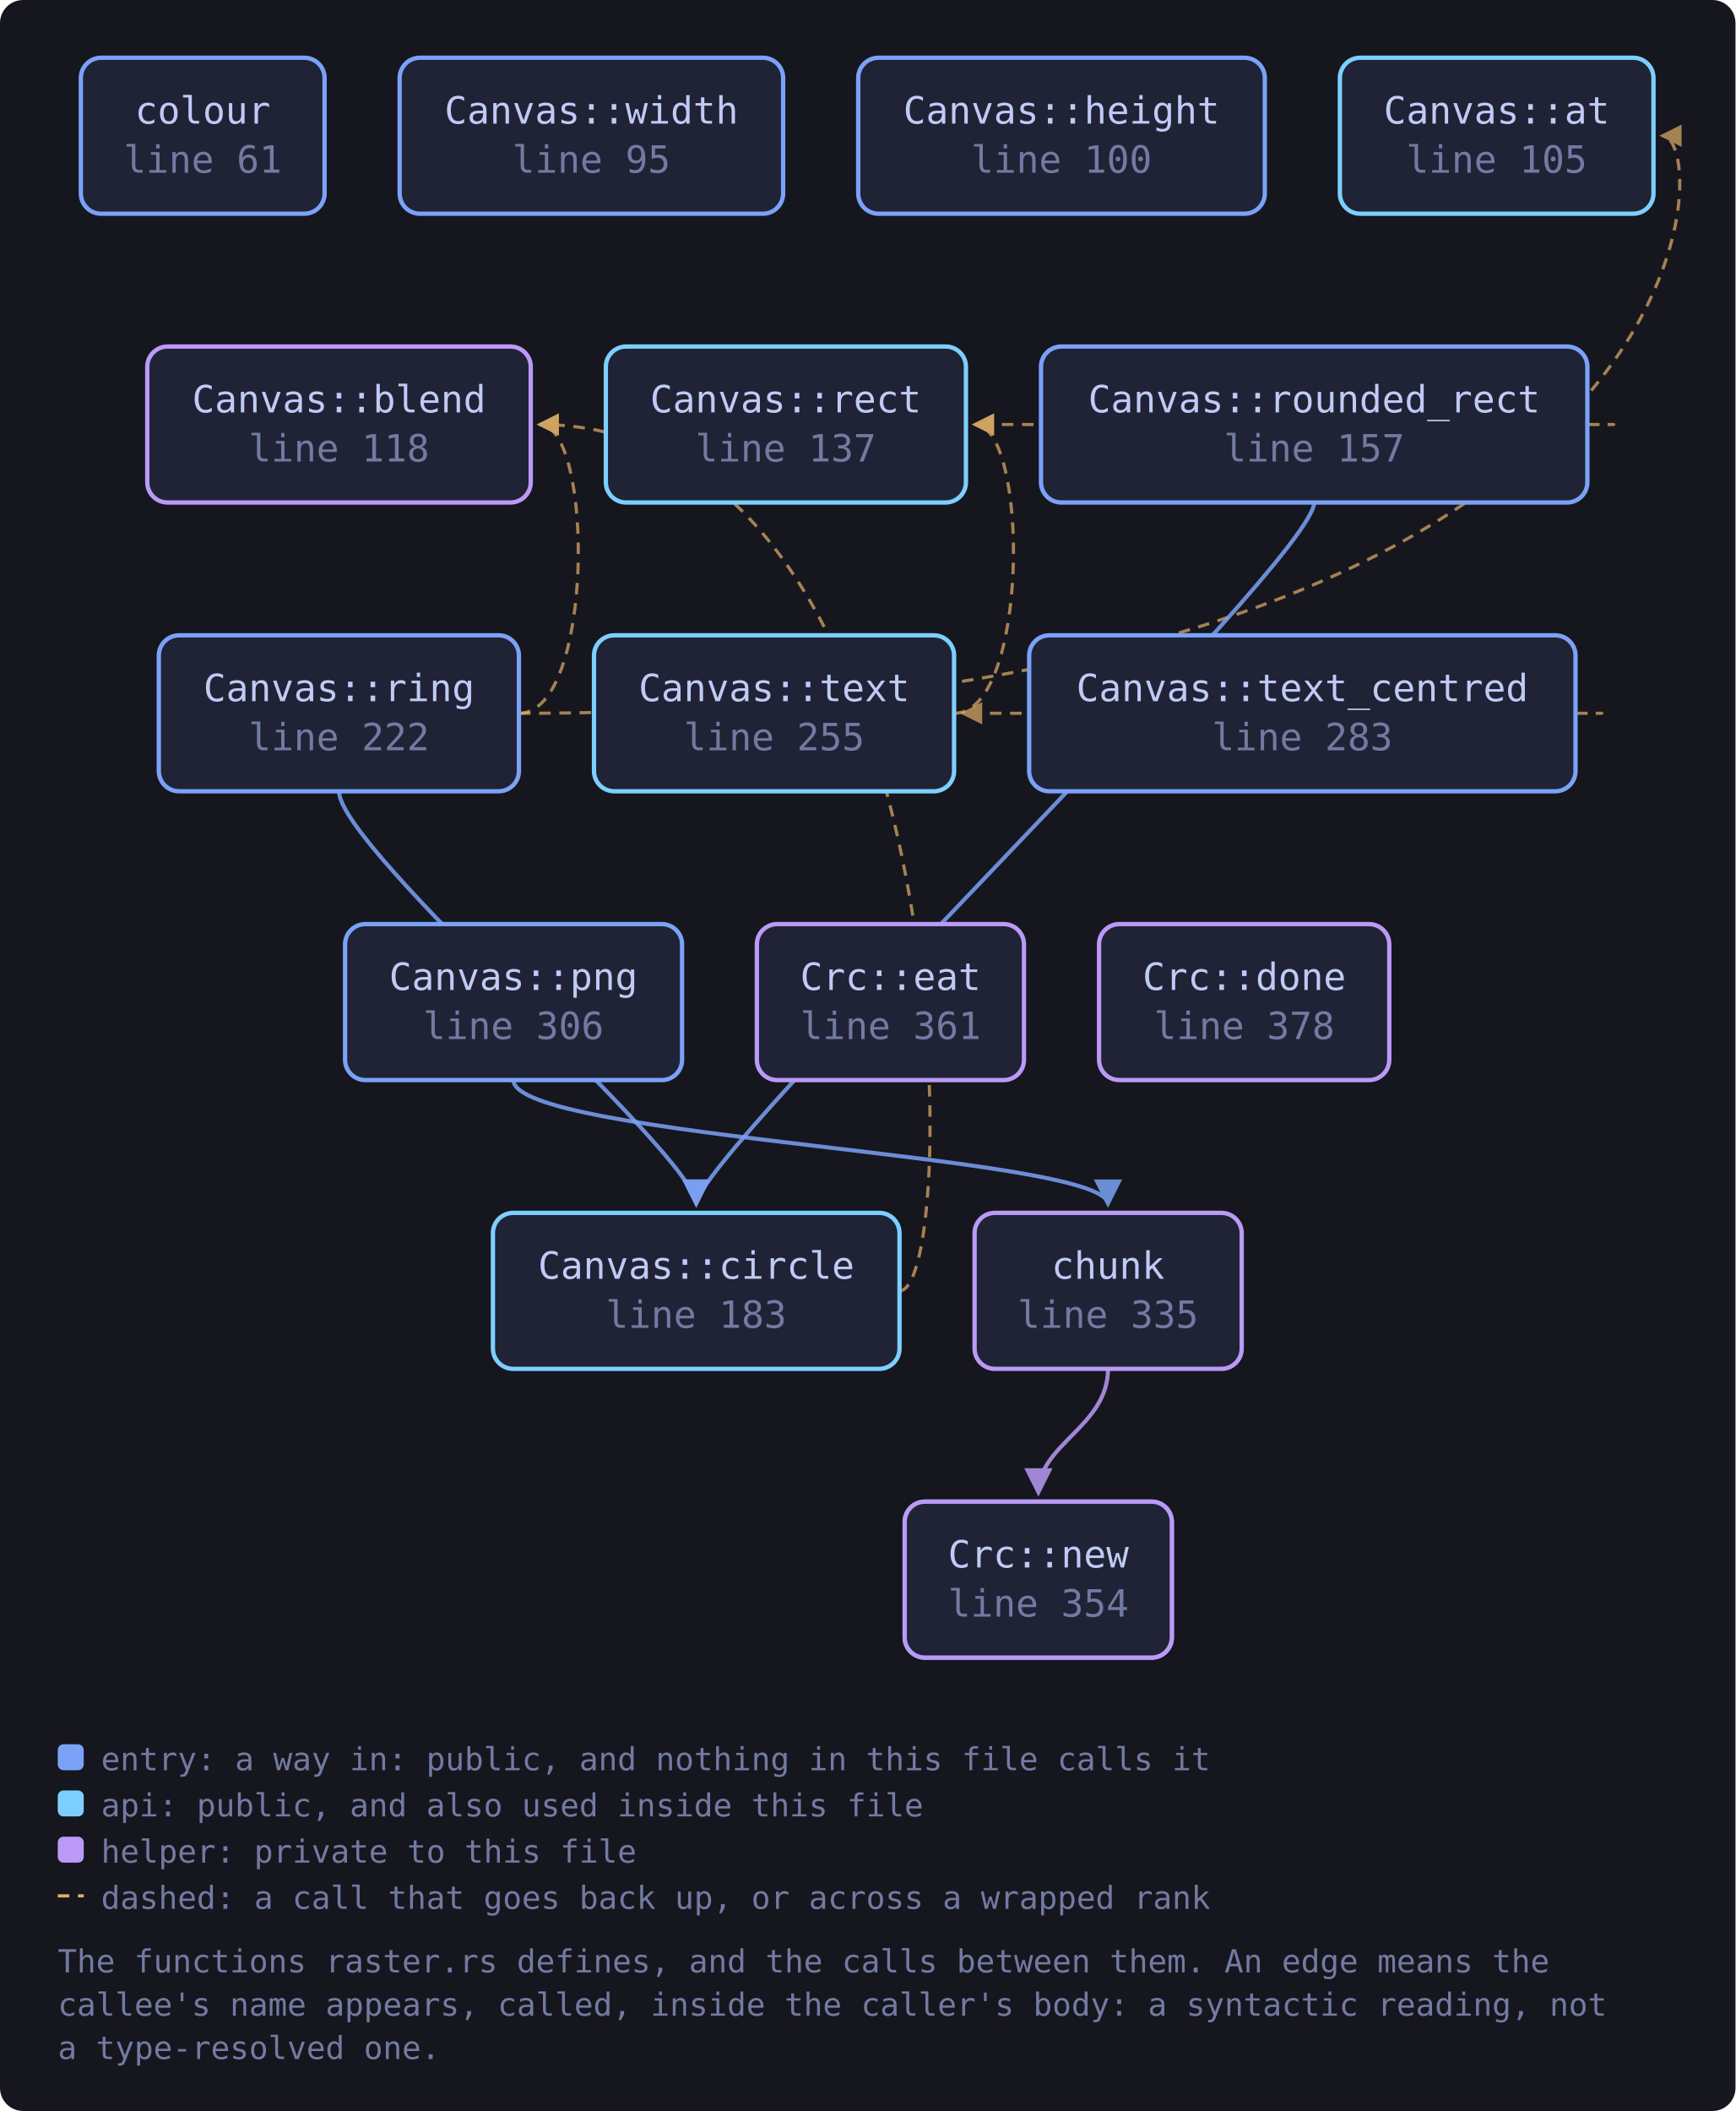
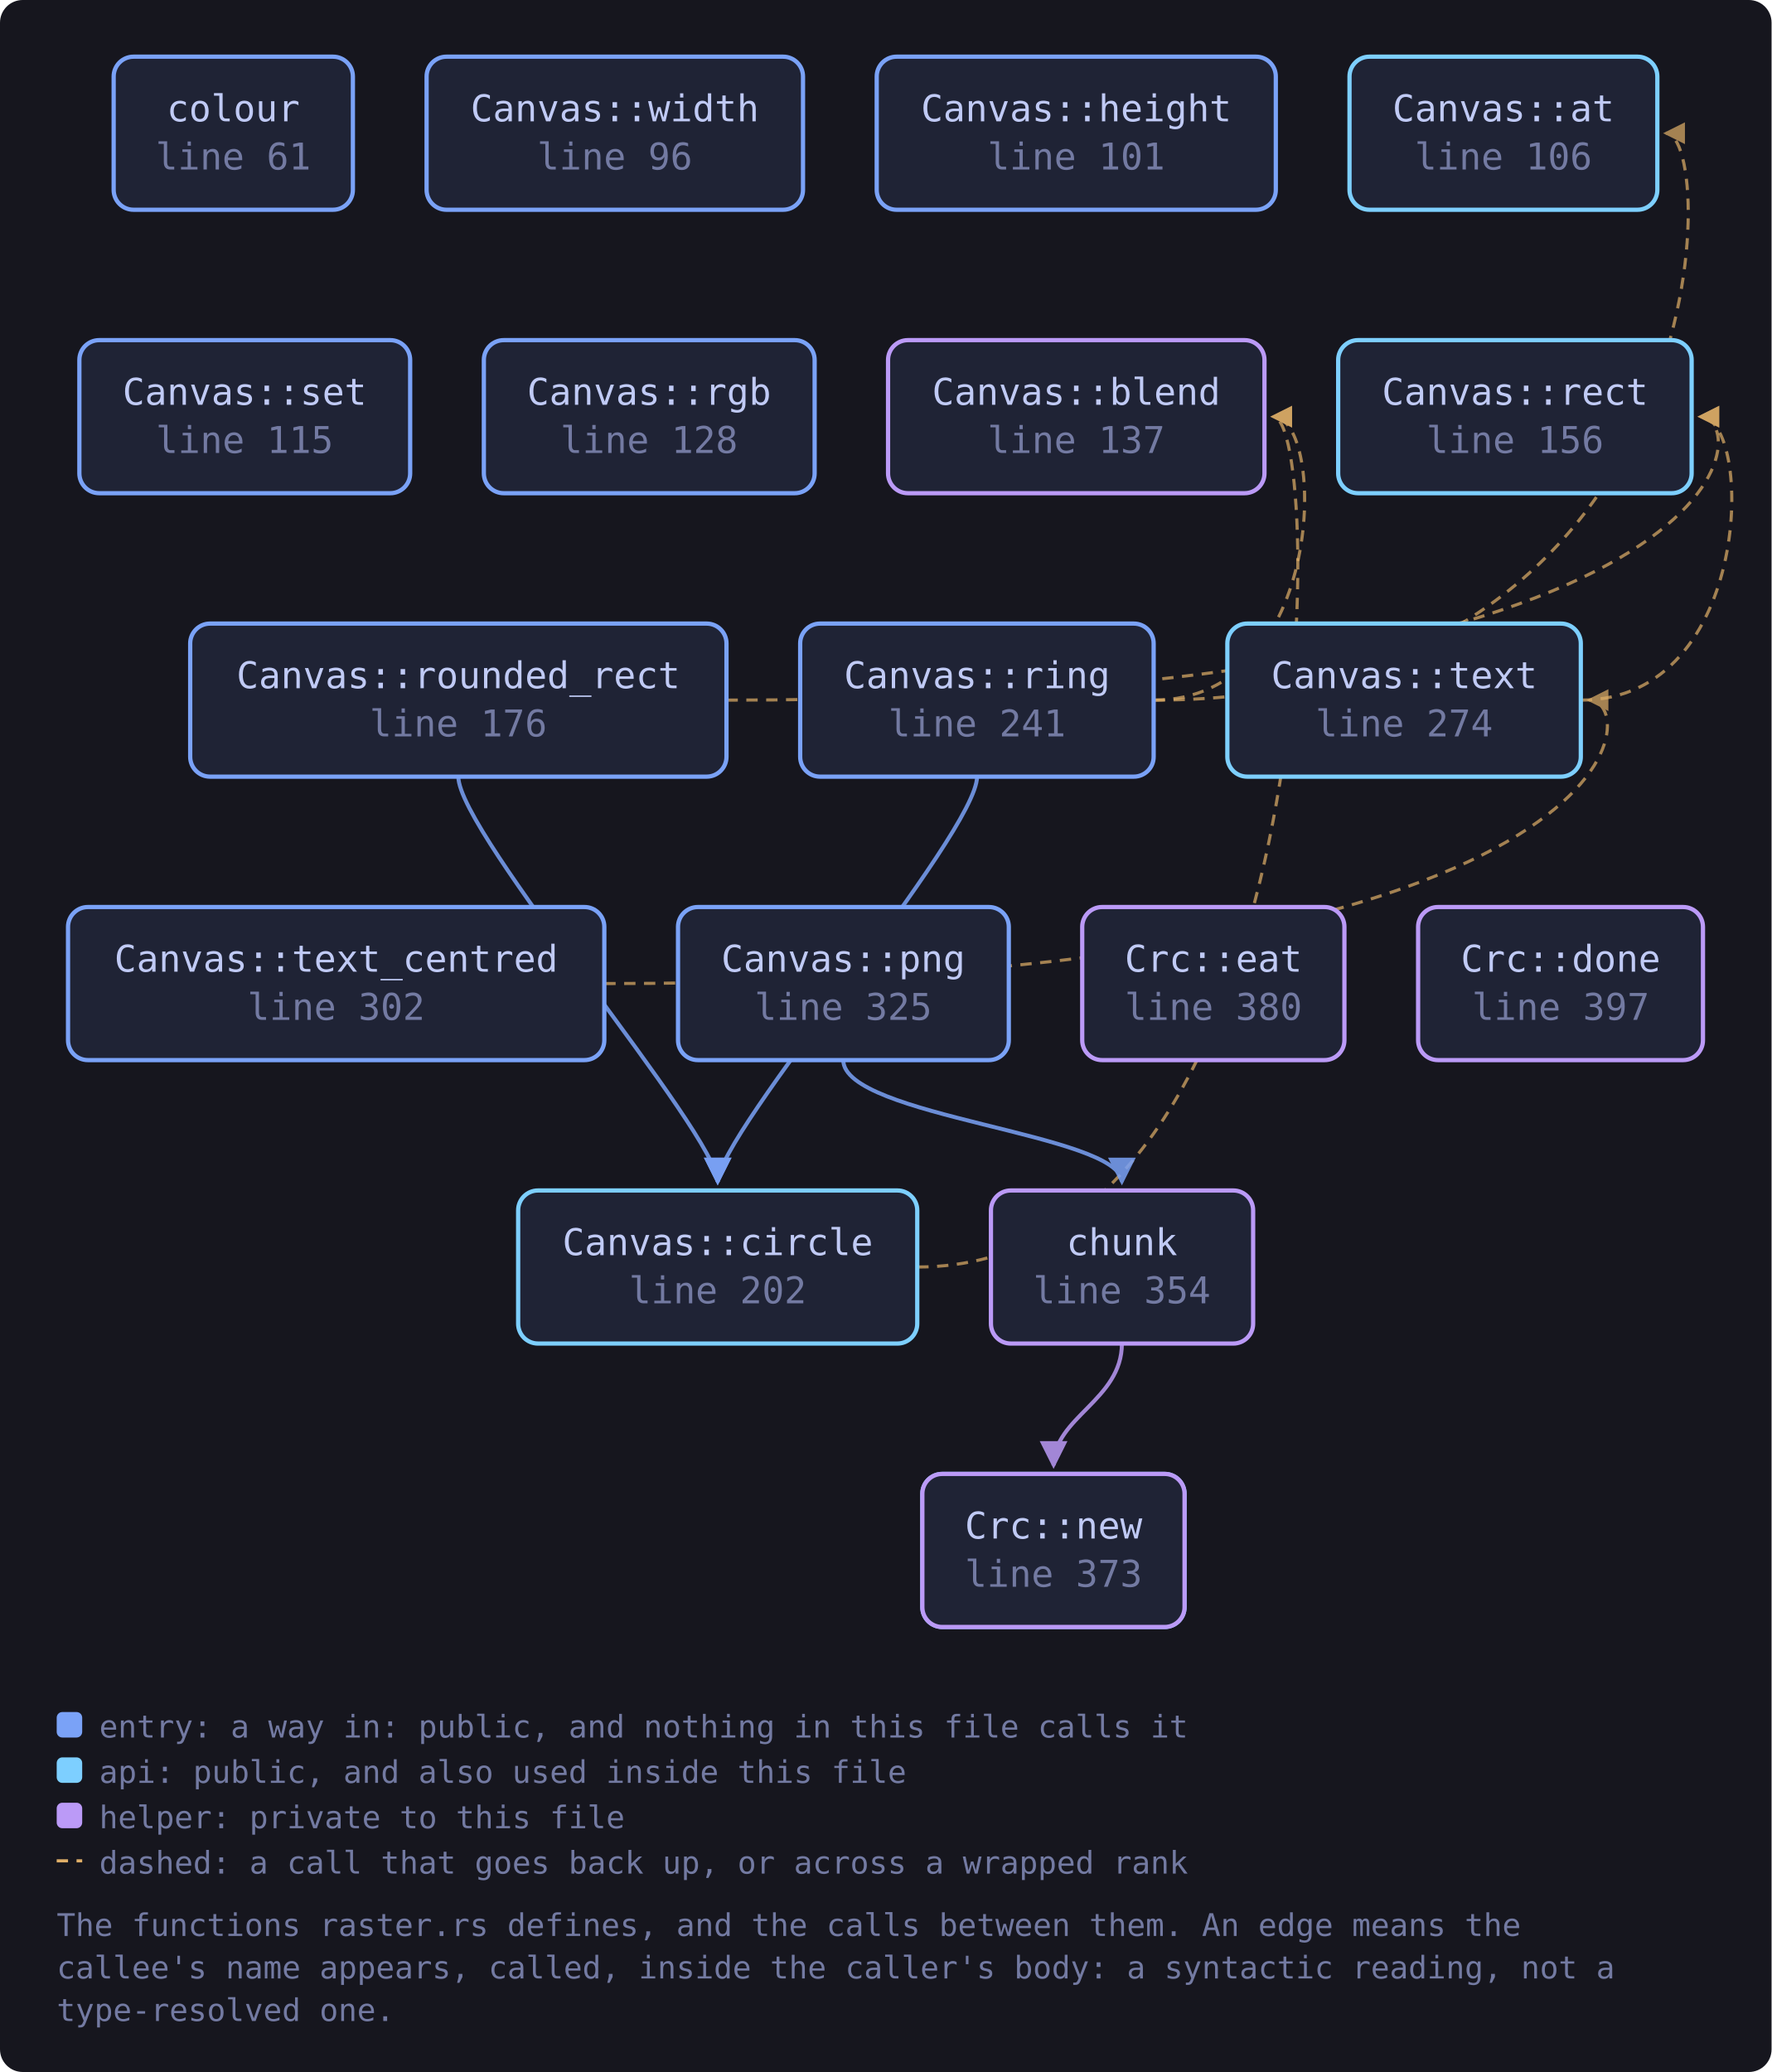
- <svg xmlns="http://www.w3.org/2000/svg" viewBox="0 0 601 731" width="601" height="731" style="max-width:100%;height:auto" role="img" aria-label="flowchart">
+ <svg xmlns="http://www.w3.org/2000/svg" viewBox="0 0 625 731" width="625" height="731" style="max-width:100%;height:auto" role="img" aria-label="flowchart">
  <defs>
    <marker id="a-muted" viewBox="0 0 8 8" refX="7" refY="4" markerWidth="7" markerHeight="7" orient="auto-start-reverse">
      <path d="M0 0 L8 4 L0 8 z" fill="var(--muted, #737aa2)" />
    </marker>
    <marker id="a-warn" viewBox="0 0 8 8" refX="7" refY="4" markerWidth="7" markerHeight="7" orient="auto-start-reverse">
      <path d="M0 0 L8 4 L0 8 z" fill="var(--warn, #e0af68)" />
    </marker>
    <marker id="a-accent" viewBox="0 0 8 8" refX="7" refY="4" markerWidth="7" markerHeight="7" orient="auto-start-reverse">
      <path d="M0 0 L8 4 L0 8 z" fill="var(--accent, #7aa2f7)" />
    </marker>
    <marker id="a-cyan" viewBox="0 0 8 8" refX="7" refY="4" markerWidth="7" markerHeight="7" orient="auto-start-reverse">
      <path d="M0 0 L8 4 L0 8 z" fill="var(--cyan, #7dcfff)" />
    </marker>
    <marker id="a-accent-2" viewBox="0 0 8 8" refX="7" refY="4" markerWidth="7" markerHeight="7" orient="auto-start-reverse">
      <path d="M0 0 L8 4 L0 8 z" fill="var(--accent-2, #bb9af7)" />
    </marker>
  </defs>
-   <rect x="0" y="0" width="601" height="731" fill="var(--bg-inset, #16161e)" rx="8" />
-   <path d="M383.7 474.0 C 383.7 494.0, 359.6 500.0, 359.6 517.0" fill="none" stroke="var(--accent-2, #bb9af7)" stroke-width="1.4" opacity="0.85" marker-end="url(#a-accent-2)" />
-   <path d="M311.5 447.0 C 333.5 447.0, 333.5 147.0, 186.8 147.0" fill="none" stroke="var(--warn, #e0af68)" stroke-width="1.1" opacity="0.7" stroke-dasharray="4 3" marker-end="url(#a-warn)" />
-   <path d="M177.8 374.0 C 177.8 394.0, 383.7 400.0, 383.7 417.0" fill="none" stroke="var(--accent, #7aa2f7)" stroke-width="1.4" opacity="0.85" marker-end="url(#a-accent)" />
-   <path d="M179.7 247.0 C 594.6 247.0, 594.6 47.0, 575.6 47.0" fill="none" stroke="var(--warn, #e0af68)" stroke-width="1.1" opacity="0.7" stroke-dasharray="4 3" marker-end="url(#a-warn)" />
-   <path d="M179.7 247.0 C 205.8 247.0, 205.8 147.0, 186.8 147.0" fill="none" stroke="var(--warn, #e0af68)" stroke-width="1.1" opacity="0.7" stroke-dasharray="4 3" marker-end="url(#a-warn)" />
-   <path d="M117.4 274.0 C 117.4 294.0, 241.1 400.0, 241.1 417.0" fill="none" stroke="var(--accent, #7aa2f7)" stroke-width="1.4" opacity="0.85" marker-end="url(#a-accent)" />
-   <path d="M455.1 174.0 C 455.1 194.0, 241.1 400.0, 241.1 417.0" fill="none" stroke="var(--accent, #7aa2f7)" stroke-width="1.4" opacity="0.85" marker-end="url(#a-accent)" />
-   <path d="M549.7 147.0 C 571.7 147.0, 571.7 147.0, 337.5 147.0" fill="none" stroke="var(--warn, #e0af68)" stroke-width="1.1" opacity="0.7" stroke-dasharray="4 3" marker-end="url(#a-warn)" />
-   <path d="M330.4 247.0 C 356.5 247.0, 356.5 147.0, 337.5 147.0" fill="none" stroke="var(--warn, #e0af68)" stroke-width="1.1" opacity="0.7" stroke-dasharray="4 3" marker-end="url(#a-warn)" />
-   <path d="M545.6 247.0 C 567.6 247.0, 567.6 247.0, 333.4 247.0" fill="none" stroke="var(--warn, #e0af68)" stroke-width="1.1" opacity="0.7" stroke-dasharray="4 3" marker-end="url(#a-warn)" />
+   <rect x="0" y="0" width="625" height="731" fill="var(--bg-inset, #16161e)" rx="8" />
+   <path d="M395.8 474.0 C 395.8 494.0, 371.7 500.0, 371.7 517.0" fill="none" stroke="var(--accent-2, #bb9af7)" stroke-width="1.4" opacity="0.85" marker-end="url(#a-accent-2)" />
+   <path d="M323.6 447.0 C 468.1 447.0, 468.1 147.0, 449.1 147.0" fill="none" stroke="var(--warn, #e0af68)" stroke-width="1.1" opacity="0.7" stroke-dasharray="4 3" marker-end="url(#a-warn)" />
+   <path d="M297.5 374.0 C 297.5 394.0, 395.8 400.0, 395.8 417.0" fill="none" stroke="var(--accent, #7aa2f7)" stroke-width="1.4" opacity="0.85" marker-end="url(#a-accent)" />
+   <path d="M407.0 247.0 C 606.7 247.0, 606.7 47.0, 587.7 47.0" fill="none" stroke="var(--warn, #e0af68)" stroke-width="1.1" opacity="0.7" stroke-dasharray="4 3" marker-end="url(#a-warn)" />
+   <path d="M407.0 247.0 C 468.1 247.0, 468.1 147.0, 449.1 147.0" fill="none" stroke="var(--warn, #e0af68)" stroke-width="1.1" opacity="0.7" stroke-dasharray="4 3" marker-end="url(#a-warn)" />
+   <path d="M344.7 274.0 C 344.7 294.0, 253.2 400.0, 253.2 417.0" fill="none" stroke="var(--accent, #7aa2f7)" stroke-width="1.4" opacity="0.85" marker-end="url(#a-accent)" />
+   <path d="M161.7 274.0 C 161.7 294.0, 253.2 400.0, 253.2 417.0" fill="none" stroke="var(--accent, #7aa2f7)" stroke-width="1.4" opacity="0.85" marker-end="url(#a-accent)" />
+   <path d="M256.3 247.0 C 618.8 247.0, 618.8 147.0, 599.8 147.0" fill="none" stroke="var(--warn, #e0af68)" stroke-width="1.1" opacity="0.7" stroke-dasharray="4 3" marker-end="url(#a-warn)" />
+   <path d="M557.7 247.0 C 618.8 247.0, 618.8 147.0, 599.8 147.0" fill="none" stroke="var(--warn, #e0af68)" stroke-width="1.1" opacity="0.7" stroke-dasharray="4 3" marker-end="url(#a-warn)" />
+   <path d="M213.2 347.0 C 579.7 347.0, 579.7 247.0, 560.7 247.0" fill="none" stroke="var(--warn, #e0af68)" stroke-width="1.1" opacity="0.7" stroke-dasharray="4 3" marker-end="url(#a-warn)" />
  <a href="https://github.com/tilas01/veilvoice/blob/main/crates/veilvoice-video/src/raster.rs#L61" target="_blank" rel="noopener noreferrer">
-     <rect x="28.0" y="20.0" width="84.4" height="54.0" rx="7" fill="var(--bg-soft, #1f2335)" stroke="var(--accent, #7aa2f7)" stroke-width="1.5" />
-     <text x="70.2" y="42.8" font-family="ui-monospace, SFMono-Regular, Menlo, Consolas, monospace" font-size="13" fill="var(--fg, #c0caf5)" text-anchor="middle">colour</text>
-     <text x="70.2" y="59.8" font-family="ui-monospace, SFMono-Regular, Menlo, Consolas, monospace" font-size="13" fill="var(--muted, #737aa2)" text-anchor="middle">line 61</text>
+     <rect x="40.1" y="20.0" width="84.4" height="54.0" rx="7" fill="var(--bg-soft, #1f2335)" stroke="var(--accent, #7aa2f7)" stroke-width="1.5" />
+     <text x="82.3" y="42.8" font-family="ui-monospace, SFMono-Regular, Menlo, Consolas, monospace" font-size="13" fill="var(--fg, #c0caf5)" text-anchor="middle">colour</text>
+     <text x="82.3" y="59.8" font-family="ui-monospace, SFMono-Regular, Menlo, Consolas, monospace" font-size="13" fill="var(--muted, #737aa2)" text-anchor="middle">line 61</text>
  </a>
-   <a href="https://github.com/tilas01/veilvoice/blob/main/crates/veilvoice-video/src/raster.rs#L82" target="_blank" rel="noopener noreferrer">
-     <rect x="313.3" y="520.0" width="92.5" height="54.0" rx="7" fill="var(--bg-soft, #1f2335)" stroke="var(--cyan, #7dcfff)" stroke-width="1.5" />
-     <text x="359.6" y="542.8" font-family="ui-monospace, SFMono-Regular, Menlo, Consolas, monospace" font-size="13" fill="var(--fg, #c0caf5)" text-anchor="middle">Canvas::new</text>
-     <text x="359.6" y="559.8" font-family="ui-monospace, SFMono-Regular, Menlo, Consolas, monospace" font-size="13" fill="var(--muted, #737aa2)" text-anchor="middle">line 82</text>
+   <a href="https://github.com/tilas01/veilvoice/blob/main/crates/veilvoice-video/src/raster.rs#L83" target="_blank" rel="noopener noreferrer">
+     <rect x="325.4" y="520.0" width="92.5" height="54.0" rx="7" fill="var(--bg-soft, #1f2335)" stroke="var(--cyan, #7dcfff)" stroke-width="1.5" />
+     <text x="371.7" y="542.8" font-family="ui-monospace, SFMono-Regular, Menlo, Consolas, monospace" font-size="13" fill="var(--fg, #c0caf5)" text-anchor="middle">Canvas::new</text>
+     <text x="371.7" y="559.8" font-family="ui-monospace, SFMono-Regular, Menlo, Consolas, monospace" font-size="13" fill="var(--muted, #737aa2)" text-anchor="middle">line 83</text>
  </a>
-   <a href="https://github.com/tilas01/veilvoice/blob/main/crates/veilvoice-video/src/raster.rs#L95" target="_blank" rel="noopener noreferrer">
-     <rect x="138.4" y="20.0" width="132.8" height="54.0" rx="7" fill="var(--bg-soft, #1f2335)" stroke="var(--accent, #7aa2f7)" stroke-width="1.5" />
-     <text x="204.8" y="42.8" font-family="ui-monospace, SFMono-Regular, Menlo, Consolas, monospace" font-size="13" fill="var(--fg, #c0caf5)" text-anchor="middle">Canvas::width</text>
-     <text x="204.8" y="59.8" font-family="ui-monospace, SFMono-Regular, Menlo, Consolas, monospace" font-size="13" fill="var(--muted, #737aa2)" text-anchor="middle">line 95</text>
+   <a href="https://github.com/tilas01/veilvoice/blob/main/crates/veilvoice-video/src/raster.rs#L96" target="_blank" rel="noopener noreferrer">
+     <rect x="150.5" y="20.0" width="132.8" height="54.0" rx="7" fill="var(--bg-soft, #1f2335)" stroke="var(--accent, #7aa2f7)" stroke-width="1.5" />
+     <text x="216.9" y="42.8" font-family="ui-monospace, SFMono-Regular, Menlo, Consolas, monospace" font-size="13" fill="var(--fg, #c0caf5)" text-anchor="middle">Canvas::width</text>
+     <text x="216.9" y="59.8" font-family="ui-monospace, SFMono-Regular, Menlo, Consolas, monospace" font-size="13" fill="var(--muted, #737aa2)" text-anchor="middle">line 96</text>
  </a>
-   <a href="https://github.com/tilas01/veilvoice/blob/main/crates/veilvoice-video/src/raster.rs#L100" target="_blank" rel="noopener noreferrer">
-     <rect x="297.2" y="20.0" width="140.8" height="54.0" rx="7" fill="var(--bg-soft, #1f2335)" stroke="var(--accent, #7aa2f7)" stroke-width="1.5" />
-     <text x="367.6" y="42.8" font-family="ui-monospace, SFMono-Regular, Menlo, Consolas, monospace" font-size="13" fill="var(--fg, #c0caf5)" text-anchor="middle">Canvas::height</text>
-     <text x="367.6" y="59.8" font-family="ui-monospace, SFMono-Regular, Menlo, Consolas, monospace" font-size="13" fill="var(--muted, #737aa2)" text-anchor="middle">line 100</text>
+   <a href="https://github.com/tilas01/veilvoice/blob/main/crates/veilvoice-video/src/raster.rs#L101" target="_blank" rel="noopener noreferrer">
+     <rect x="309.3" y="20.0" width="140.8" height="54.0" rx="7" fill="var(--bg-soft, #1f2335)" stroke="var(--accent, #7aa2f7)" stroke-width="1.5" />
+     <text x="379.7" y="42.8" font-family="ui-monospace, SFMono-Regular, Menlo, Consolas, monospace" font-size="13" fill="var(--fg, #c0caf5)" text-anchor="middle">Canvas::height</text>
+     <text x="379.7" y="59.8" font-family="ui-monospace, SFMono-Regular, Menlo, Consolas, monospace" font-size="13" fill="var(--muted, #737aa2)" text-anchor="middle">line 101</text>
  </a>
-   <a href="https://github.com/tilas01/veilvoice/blob/main/crates/veilvoice-video/src/raster.rs#L105" target="_blank" rel="noopener noreferrer">
-     <rect x="464.0" y="20.0" width="108.6" height="54.0" rx="7" fill="var(--bg-soft, #1f2335)" stroke="var(--cyan, #7dcfff)" stroke-width="1.5" />
-     <text x="518.3" y="42.8" font-family="ui-monospace, SFMono-Regular, Menlo, Consolas, monospace" font-size="13" fill="var(--fg, #c0caf5)" text-anchor="middle">Canvas::at</text>
-     <text x="518.3" y="59.8" font-family="ui-monospace, SFMono-Regular, Menlo, Consolas, monospace" font-size="13" fill="var(--muted, #737aa2)" text-anchor="middle">line 105</text>
+   <a href="https://github.com/tilas01/veilvoice/blob/main/crates/veilvoice-video/src/raster.rs#L106" target="_blank" rel="noopener noreferrer">
+     <rect x="476.1" y="20.0" width="108.6" height="54.0" rx="7" fill="var(--bg-soft, #1f2335)" stroke="var(--cyan, #7dcfff)" stroke-width="1.5" />
+     <text x="530.4" y="42.8" font-family="ui-monospace, SFMono-Regular, Menlo, Consolas, monospace" font-size="13" fill="var(--fg, #c0caf5)" text-anchor="middle">Canvas::at</text>
+     <text x="530.4" y="59.8" font-family="ui-monospace, SFMono-Regular, Menlo, Consolas, monospace" font-size="13" fill="var(--muted, #737aa2)" text-anchor="middle">line 106</text>
  </a>
-   <a href="https://github.com/tilas01/veilvoice/blob/main/crates/veilvoice-video/src/raster.rs#L118" target="_blank" rel="noopener noreferrer">
-     <rect x="51.0" y="120.0" width="132.8" height="54.0" rx="7" fill="var(--bg-soft, #1f2335)" stroke="var(--accent-2, #bb9af7)" stroke-width="1.5" />
-     <text x="117.4" y="142.8" font-family="ui-monospace, SFMono-Regular, Menlo, Consolas, monospace" font-size="13" fill="var(--fg, #c0caf5)" text-anchor="middle">Canvas::blend</text>
-     <text x="117.4" y="159.8" font-family="ui-monospace, SFMono-Regular, Menlo, Consolas, monospace" font-size="13" fill="var(--muted, #737aa2)" text-anchor="middle">line 118</text>
+   <a href="https://github.com/tilas01/veilvoice/blob/main/crates/veilvoice-video/src/raster.rs#L115" target="_blank" rel="noopener noreferrer">
+     <rect x="28.0" y="120.0" width="116.7" height="54.0" rx="7" fill="var(--bg-soft, #1f2335)" stroke="var(--accent, #7aa2f7)" stroke-width="1.5" />
+     <text x="86.3" y="142.8" font-family="ui-monospace, SFMono-Regular, Menlo, Consolas, monospace" font-size="13" fill="var(--fg, #c0caf5)" text-anchor="middle">Canvas::set</text>
+     <text x="86.3" y="159.8" font-family="ui-monospace, SFMono-Regular, Menlo, Consolas, monospace" font-size="13" fill="var(--muted, #737aa2)" text-anchor="middle">line 115</text>
+   </a>
+   <a href="https://github.com/tilas01/veilvoice/blob/main/crates/veilvoice-video/src/raster.rs#L128" target="_blank" rel="noopener noreferrer">
+     <rect x="170.7" y="120.0" width="116.7" height="54.0" rx="7" fill="var(--bg-soft, #1f2335)" stroke="var(--accent, #7aa2f7)" stroke-width="1.5" />
+     <text x="229.0" y="142.8" font-family="ui-monospace, SFMono-Regular, Menlo, Consolas, monospace" font-size="13" fill="var(--fg, #c0caf5)" text-anchor="middle">Canvas::rgb</text>
+     <text x="229.0" y="159.8" font-family="ui-monospace, SFMono-Regular, Menlo, Consolas, monospace" font-size="13" fill="var(--muted, #737aa2)" text-anchor="middle">line 128</text>
  </a>
  <a href="https://github.com/tilas01/veilvoice/blob/main/crates/veilvoice-video/src/raster.rs#L137" target="_blank" rel="noopener noreferrer">
-     <rect x="209.8" y="120.0" width="124.7" height="54.0" rx="7" fill="var(--bg-soft, #1f2335)" stroke="var(--cyan, #7dcfff)" stroke-width="1.5" />
-     <text x="272.1" y="142.8" font-family="ui-monospace, SFMono-Regular, Menlo, Consolas, monospace" font-size="13" fill="var(--fg, #c0caf5)" text-anchor="middle">Canvas::rect</text>
-     <text x="272.1" y="159.8" font-family="ui-monospace, SFMono-Regular, Menlo, Consolas, monospace" font-size="13" fill="var(--muted, #737aa2)" text-anchor="middle">line 137</text>
+     <rect x="313.3" y="120.0" width="132.8" height="54.0" rx="7" fill="var(--bg-soft, #1f2335)" stroke="var(--accent-2, #bb9af7)" stroke-width="1.5" />
+     <text x="379.7" y="142.8" font-family="ui-monospace, SFMono-Regular, Menlo, Consolas, monospace" font-size="13" fill="var(--fg, #c0caf5)" text-anchor="middle">Canvas::blend</text>
+     <text x="379.7" y="159.8" font-family="ui-monospace, SFMono-Regular, Menlo, Consolas, monospace" font-size="13" fill="var(--muted, #737aa2)" text-anchor="middle">line 137</text>
  </a>
-   <a href="https://github.com/tilas01/veilvoice/blob/main/crates/veilvoice-video/src/raster.rs#L157" target="_blank" rel="noopener noreferrer">
-     <rect x="360.5" y="120.0" width="189.2" height="54.0" rx="7" fill="var(--bg-soft, #1f2335)" stroke="var(--accent, #7aa2f7)" stroke-width="1.5" />
-     <text x="455.1" y="142.8" font-family="ui-monospace, SFMono-Regular, Menlo, Consolas, monospace" font-size="13" fill="var(--fg, #c0caf5)" text-anchor="middle">Canvas::rounded_rect</text>
-     <text x="455.1" y="159.8" font-family="ui-monospace, SFMono-Regular, Menlo, Consolas, monospace" font-size="13" fill="var(--muted, #737aa2)" text-anchor="middle">line 157</text>
+   <a href="https://github.com/tilas01/veilvoice/blob/main/crates/veilvoice-video/src/raster.rs#L156" target="_blank" rel="noopener noreferrer">
+     <rect x="472.1" y="120.0" width="124.7" height="54.0" rx="7" fill="var(--bg-soft, #1f2335)" stroke="var(--cyan, #7dcfff)" stroke-width="1.5" />
+     <text x="534.5" y="142.8" font-family="ui-monospace, SFMono-Regular, Menlo, Consolas, monospace" font-size="13" fill="var(--fg, #c0caf5)" text-anchor="middle">Canvas::rect</text>
+     <text x="534.5" y="159.8" font-family="ui-monospace, SFMono-Regular, Menlo, Consolas, monospace" font-size="13" fill="var(--muted, #737aa2)" text-anchor="middle">line 156</text>
  </a>
-   <a href="https://github.com/tilas01/veilvoice/blob/main/crates/veilvoice-video/src/raster.rs#L183" target="_blank" rel="noopener noreferrer">
-     <rect x="170.7" y="420.0" width="140.8" height="54.0" rx="7" fill="var(--bg-soft, #1f2335)" stroke="var(--cyan, #7dcfff)" stroke-width="1.5" />
-     <text x="241.1" y="442.8" font-family="ui-monospace, SFMono-Regular, Menlo, Consolas, monospace" font-size="13" fill="var(--fg, #c0caf5)" text-anchor="middle">Canvas::circle</text>
-     <text x="241.1" y="459.8" font-family="ui-monospace, SFMono-Regular, Menlo, Consolas, monospace" font-size="13" fill="var(--muted, #737aa2)" text-anchor="middle">line 183</text>
+   <a href="https://github.com/tilas01/veilvoice/blob/main/crates/veilvoice-video/src/raster.rs#L176" target="_blank" rel="noopener noreferrer">
+     <rect x="67.1" y="220.0" width="189.2" height="54.0" rx="7" fill="var(--bg-soft, #1f2335)" stroke="var(--accent, #7aa2f7)" stroke-width="1.5" />
+     <text x="161.7" y="242.8" font-family="ui-monospace, SFMono-Regular, Menlo, Consolas, monospace" font-size="13" fill="var(--fg, #c0caf5)" text-anchor="middle">Canvas::rounded_rect</text>
+     <text x="161.7" y="259.8" font-family="ui-monospace, SFMono-Regular, Menlo, Consolas, monospace" font-size="13" fill="var(--muted, #737aa2)" text-anchor="middle">line 176</text>
  </a>
-   <a href="https://github.com/tilas01/veilvoice/blob/main/crates/veilvoice-video/src/raster.rs#L222" target="_blank" rel="noopener noreferrer">
-     <rect x="55.0" y="220.0" width="124.7" height="54.0" rx="7" fill="var(--bg-soft, #1f2335)" stroke="var(--accent, #7aa2f7)" stroke-width="1.5" />
-     <text x="117.4" y="242.8" font-family="ui-monospace, SFMono-Regular, Menlo, Consolas, monospace" font-size="13" fill="var(--fg, #c0caf5)" text-anchor="middle">Canvas::ring</text>
-     <text x="117.4" y="259.8" font-family="ui-monospace, SFMono-Regular, Menlo, Consolas, monospace" font-size="13" fill="var(--muted, #737aa2)" text-anchor="middle">line 222</text>
+   <a href="https://github.com/tilas01/veilvoice/blob/main/crates/veilvoice-video/src/raster.rs#L202" target="_blank" rel="noopener noreferrer">
+     <rect x="182.8" y="420.0" width="140.8" height="54.0" rx="7" fill="var(--bg-soft, #1f2335)" stroke="var(--cyan, #7dcfff)" stroke-width="1.5" />
+     <text x="253.2" y="442.8" font-family="ui-monospace, SFMono-Regular, Menlo, Consolas, monospace" font-size="13" fill="var(--fg, #c0caf5)" text-anchor="middle">Canvas::circle</text>
+     <text x="253.2" y="459.8" font-family="ui-monospace, SFMono-Regular, Menlo, Consolas, monospace" font-size="13" fill="var(--muted, #737aa2)" text-anchor="middle">line 202</text>
  </a>
-   <a href="https://github.com/tilas01/veilvoice/blob/main/crates/veilvoice-video/src/raster.rs#L255" target="_blank" rel="noopener noreferrer">
-     <rect x="205.7" y="220.0" width="124.7" height="54.0" rx="7" fill="var(--bg-soft, #1f2335)" stroke="var(--cyan, #7dcfff)" stroke-width="1.5" />
-     <text x="268.1" y="242.8" font-family="ui-monospace, SFMono-Regular, Menlo, Consolas, monospace" font-size="13" fill="var(--fg, #c0caf5)" text-anchor="middle">Canvas::text</text>
-     <text x="268.1" y="259.8" font-family="ui-monospace, SFMono-Regular, Menlo, Consolas, monospace" font-size="13" fill="var(--muted, #737aa2)" text-anchor="middle">line 255</text>
+   <a href="https://github.com/tilas01/veilvoice/blob/main/crates/veilvoice-video/src/raster.rs#L241" target="_blank" rel="noopener noreferrer">
+     <rect x="282.3" y="220.0" width="124.7" height="54.0" rx="7" fill="var(--bg-soft, #1f2335)" stroke="var(--accent, #7aa2f7)" stroke-width="1.5" />
+     <text x="344.7" y="242.8" font-family="ui-monospace, SFMono-Regular, Menlo, Consolas, monospace" font-size="13" fill="var(--fg, #c0caf5)" text-anchor="middle">Canvas::ring</text>
+     <text x="344.7" y="259.8" font-family="ui-monospace, SFMono-Regular, Menlo, Consolas, monospace" font-size="13" fill="var(--muted, #737aa2)" text-anchor="middle">line 241</text>
  </a>
-   <a href="https://github.com/tilas01/veilvoice/blob/main/crates/veilvoice-video/src/raster.rs#L283" target="_blank" rel="noopener noreferrer">
-     <rect x="356.4" y="220.0" width="189.2" height="54.0" rx="7" fill="var(--bg-soft, #1f2335)" stroke="var(--accent, #7aa2f7)" stroke-width="1.5" />
-     <text x="451.0" y="242.8" font-family="ui-monospace, SFMono-Regular, Menlo, Consolas, monospace" font-size="13" fill="var(--fg, #c0caf5)" text-anchor="middle">Canvas::text_centred</text>
-     <text x="451.0" y="259.8" font-family="ui-monospace, SFMono-Regular, Menlo, Consolas, monospace" font-size="13" fill="var(--muted, #737aa2)" text-anchor="middle">line 283</text>
+   <a href="https://github.com/tilas01/veilvoice/blob/main/crates/veilvoice-video/src/raster.rs#L274" target="_blank" rel="noopener noreferrer">
+     <rect x="433.0" y="220.0" width="124.7" height="54.0" rx="7" fill="var(--bg-soft, #1f2335)" stroke="var(--cyan, #7dcfff)" stroke-width="1.5" />
+     <text x="495.4" y="242.8" font-family="ui-monospace, SFMono-Regular, Menlo, Consolas, monospace" font-size="13" fill="var(--fg, #c0caf5)" text-anchor="middle">Canvas::text</text>
+     <text x="495.4" y="259.8" font-family="ui-monospace, SFMono-Regular, Menlo, Consolas, monospace" font-size="13" fill="var(--muted, #737aa2)" text-anchor="middle">line 274</text>
  </a>
-   <a href="https://github.com/tilas01/veilvoice/blob/main/crates/veilvoice-video/src/raster.rs#L306" target="_blank" rel="noopener noreferrer">
-     <rect x="119.5" y="320.0" width="116.7" height="54.0" rx="7" fill="var(--bg-soft, #1f2335)" stroke="var(--accent, #7aa2f7)" stroke-width="1.5" />
-     <text x="177.8" y="342.8" font-family="ui-monospace, SFMono-Regular, Menlo, Consolas, monospace" font-size="13" fill="var(--fg, #c0caf5)" text-anchor="middle">Canvas::png</text>
-     <text x="177.8" y="359.8" font-family="ui-monospace, SFMono-Regular, Menlo, Consolas, monospace" font-size="13" fill="var(--muted, #737aa2)" text-anchor="middle">line 306</text>
+   <a href="https://github.com/tilas01/veilvoice/blob/main/crates/veilvoice-video/src/raster.rs#L302" target="_blank" rel="noopener noreferrer">
+     <rect x="24.0" y="320.0" width="189.2" height="54.0" rx="7" fill="var(--bg-soft, #1f2335)" stroke="var(--accent, #7aa2f7)" stroke-width="1.5" />
+     <text x="118.6" y="342.8" font-family="ui-monospace, SFMono-Regular, Menlo, Consolas, monospace" font-size="13" fill="var(--fg, #c0caf5)" text-anchor="middle">Canvas::text_centred</text>
+     <text x="118.6" y="359.8" font-family="ui-monospace, SFMono-Regular, Menlo, Consolas, monospace" font-size="13" fill="var(--muted, #737aa2)" text-anchor="middle">line 302</text>
  </a>
-   <a href="https://github.com/tilas01/veilvoice/blob/main/crates/veilvoice-video/src/raster.rs#L335" target="_blank" rel="noopener noreferrer">
-     <rect x="337.5" y="420.0" width="92.5" height="54.0" rx="7" fill="var(--bg-soft, #1f2335)" stroke="var(--accent-2, #bb9af7)" stroke-width="1.5" />
-     <text x="383.7" y="442.8" font-family="ui-monospace, SFMono-Regular, Menlo, Consolas, monospace" font-size="13" fill="var(--fg, #c0caf5)" text-anchor="middle">chunk</text>
-     <text x="383.7" y="459.8" font-family="ui-monospace, SFMono-Regular, Menlo, Consolas, monospace" font-size="13" fill="var(--muted, #737aa2)" text-anchor="middle">line 335</text>
+   <a href="https://github.com/tilas01/veilvoice/blob/main/crates/veilvoice-video/src/raster.rs#L325" target="_blank" rel="noopener noreferrer">
+     <rect x="239.2" y="320.0" width="116.7" height="54.0" rx="7" fill="var(--bg-soft, #1f2335)" stroke="var(--accent, #7aa2f7)" stroke-width="1.5" />
+     <text x="297.5" y="342.8" font-family="ui-monospace, SFMono-Regular, Menlo, Consolas, monospace" font-size="13" fill="var(--fg, #c0caf5)" text-anchor="middle">Canvas::png</text>
+     <text x="297.5" y="359.8" font-family="ui-monospace, SFMono-Regular, Menlo, Consolas, monospace" font-size="13" fill="var(--muted, #737aa2)" text-anchor="middle">line 325</text>
  </a>
  <a href="https://github.com/tilas01/veilvoice/blob/main/crates/veilvoice-video/src/raster.rs#L354" target="_blank" rel="noopener noreferrer">
-     <rect x="313.3" y="520.0" width="92.5" height="54.0" rx="7" fill="var(--bg-soft, #1f2335)" stroke="var(--accent-2, #bb9af7)" stroke-width="1.5" />
-     <text x="359.6" y="542.8" font-family="ui-monospace, SFMono-Regular, Menlo, Consolas, monospace" font-size="13" fill="var(--fg, #c0caf5)" text-anchor="middle">Crc::new</text>
-     <text x="359.6" y="559.8" font-family="ui-monospace, SFMono-Regular, Menlo, Consolas, monospace" font-size="13" fill="var(--muted, #737aa2)" text-anchor="middle">line 354</text>
+     <rect x="349.6" y="420.0" width="92.5" height="54.0" rx="7" fill="var(--bg-soft, #1f2335)" stroke="var(--accent-2, #bb9af7)" stroke-width="1.5" />
+     <text x="395.8" y="442.8" font-family="ui-monospace, SFMono-Regular, Menlo, Consolas, monospace" font-size="13" fill="var(--fg, #c0caf5)" text-anchor="middle">chunk</text>
+     <text x="395.8" y="459.8" font-family="ui-monospace, SFMono-Regular, Menlo, Consolas, monospace" font-size="13" fill="var(--muted, #737aa2)" text-anchor="middle">line 354</text>
  </a>
-   <a href="https://github.com/tilas01/veilvoice/blob/main/crates/veilvoice-video/src/raster.rs#L361" target="_blank" rel="noopener noreferrer">
-     <rect x="262.1" y="320.0" width="92.5" height="54.0" rx="7" fill="var(--bg-soft, #1f2335)" stroke="var(--accent-2, #bb9af7)" stroke-width="1.5" />
-     <text x="308.4" y="342.8" font-family="ui-monospace, SFMono-Regular, Menlo, Consolas, monospace" font-size="13" fill="var(--fg, #c0caf5)" text-anchor="middle">Crc::eat</text>
-     <text x="308.4" y="359.8" font-family="ui-monospace, SFMono-Regular, Menlo, Consolas, monospace" font-size="13" fill="var(--muted, #737aa2)" text-anchor="middle">line 361</text>
+   <a href="https://github.com/tilas01/veilvoice/blob/main/crates/veilvoice-video/src/raster.rs#L373" target="_blank" rel="noopener noreferrer">
+     <rect x="325.4" y="520.0" width="92.5" height="54.0" rx="7" fill="var(--bg-soft, #1f2335)" stroke="var(--accent-2, #bb9af7)" stroke-width="1.5" />
+     <text x="371.7" y="542.8" font-family="ui-monospace, SFMono-Regular, Menlo, Consolas, monospace" font-size="13" fill="var(--fg, #c0caf5)" text-anchor="middle">Crc::new</text>
+     <text x="371.7" y="559.8" font-family="ui-monospace, SFMono-Regular, Menlo, Consolas, monospace" font-size="13" fill="var(--muted, #737aa2)" text-anchor="middle">line 373</text>
  </a>
-   <a href="https://github.com/tilas01/veilvoice/blob/main/crates/veilvoice-video/src/raster.rs#L378" target="_blank" rel="noopener noreferrer">
-     <rect x="380.6" y="320.0" width="100.5" height="54.0" rx="7" fill="var(--bg-soft, #1f2335)" stroke="var(--accent-2, #bb9af7)" stroke-width="1.5" />
-     <text x="430.9" y="342.8" font-family="ui-monospace, SFMono-Regular, Menlo, Consolas, monospace" font-size="13" fill="var(--fg, #c0caf5)" text-anchor="middle">Crc::done</text>
-     <text x="430.9" y="359.8" font-family="ui-monospace, SFMono-Regular, Menlo, Consolas, monospace" font-size="13" fill="var(--muted, #737aa2)" text-anchor="middle">line 378</text>
+   <a href="https://github.com/tilas01/veilvoice/blob/main/crates/veilvoice-video/src/raster.rs#L380" target="_blank" rel="noopener noreferrer">
+     <rect x="381.8" y="320.0" width="92.5" height="54.0" rx="7" fill="var(--bg-soft, #1f2335)" stroke="var(--accent-2, #bb9af7)" stroke-width="1.5" />
+     <text x="428.1" y="342.8" font-family="ui-monospace, SFMono-Regular, Menlo, Consolas, monospace" font-size="13" fill="var(--fg, #c0caf5)" text-anchor="middle">Crc::eat</text>
+     <text x="428.1" y="359.8" font-family="ui-monospace, SFMono-Regular, Menlo, Consolas, monospace" font-size="13" fill="var(--muted, #737aa2)" text-anchor="middle">line 380</text>
+   </a>
+   <a href="https://github.com/tilas01/veilvoice/blob/main/crates/veilvoice-video/src/raster.rs#L397" target="_blank" rel="noopener noreferrer">
+     <rect x="500.3" y="320.0" width="100.5" height="54.0" rx="7" fill="var(--bg-soft, #1f2335)" stroke="var(--accent-2, #bb9af7)" stroke-width="1.5" />
+     <text x="550.6" y="342.8" font-family="ui-monospace, SFMono-Regular, Menlo, Consolas, monospace" font-size="13" fill="var(--fg, #c0caf5)" text-anchor="middle">Crc::done</text>
+     <text x="550.6" y="359.8" font-family="ui-monospace, SFMono-Regular, Menlo, Consolas, monospace" font-size="13" fill="var(--muted, #737aa2)" text-anchor="middle">line 397</text>
  </a>
  <rect x="20.0" y="604.0" width="9" height="9" rx="2" fill="var(--accent, #7aa2f7)" />
  <text x="35.0" y="613.0" font-family="ui-monospace, SFMono-Regular, Menlo, Consolas, monospace" font-size="11" fill="var(--muted, #737aa2)">entry: a way in: public, and nothing in this file calls it</text>
  <rect x="20.0" y="620.0" width="9" height="9" rx="2" fill="var(--cyan, #7dcfff)" />
  <text x="35.0" y="629.0" font-family="ui-monospace, SFMono-Regular, Menlo, Consolas, monospace" font-size="11" fill="var(--muted, #737aa2)">api: public, and also used inside this file</text>
  <rect x="20.0" y="636.0" width="9" height="9" rx="2" fill="var(--accent-2, #bb9af7)" />
  <text x="35.0" y="645.0" font-family="ui-monospace, SFMono-Regular, Menlo, Consolas, monospace" font-size="11" fill="var(--muted, #737aa2)">helper: private to this file</text>
  <path d="M20.0 656.5 L29.0 656.5" stroke="var(--warn, #e0af68)" stroke-width="1.1" stroke-dasharray="4 3" />
  <text x="35.0" y="661.0" font-family="ui-monospace, SFMono-Regular, Menlo, Consolas, monospace" font-size="11" fill="var(--muted, #737aa2)">dashed: a call that goes back up, or across a wrapped rank</text>
  <text x="20.0" y="683.0" font-family="ui-monospace, SFMono-Regular, Menlo, Consolas, monospace" font-size="11" fill="var(--muted, #737aa2)">The functions raster.rs defines, and the calls between them. An edge means the</text>
-   <text x="20.0" y="698.0" font-family="ui-monospace, SFMono-Regular, Menlo, Consolas, monospace" font-size="11" fill="var(--muted, #737aa2)">callee's name appears, called, inside the caller's body: a syntactic reading, not</text>
-   <text x="20.0" y="713.0" font-family="ui-monospace, SFMono-Regular, Menlo, Consolas, monospace" font-size="11" fill="var(--muted, #737aa2)">a type-resolved one.</text>
+   <text x="20.0" y="698.0" font-family="ui-monospace, SFMono-Regular, Menlo, Consolas, monospace" font-size="11" fill="var(--muted, #737aa2)">callee's name appears, called, inside the caller's body: a syntactic reading, not a</text>
+   <text x="20.0" y="713.0" font-family="ui-monospace, SFMono-Regular, Menlo, Consolas, monospace" font-size="11" fill="var(--muted, #737aa2)">type-resolved one.</text>
</svg>
